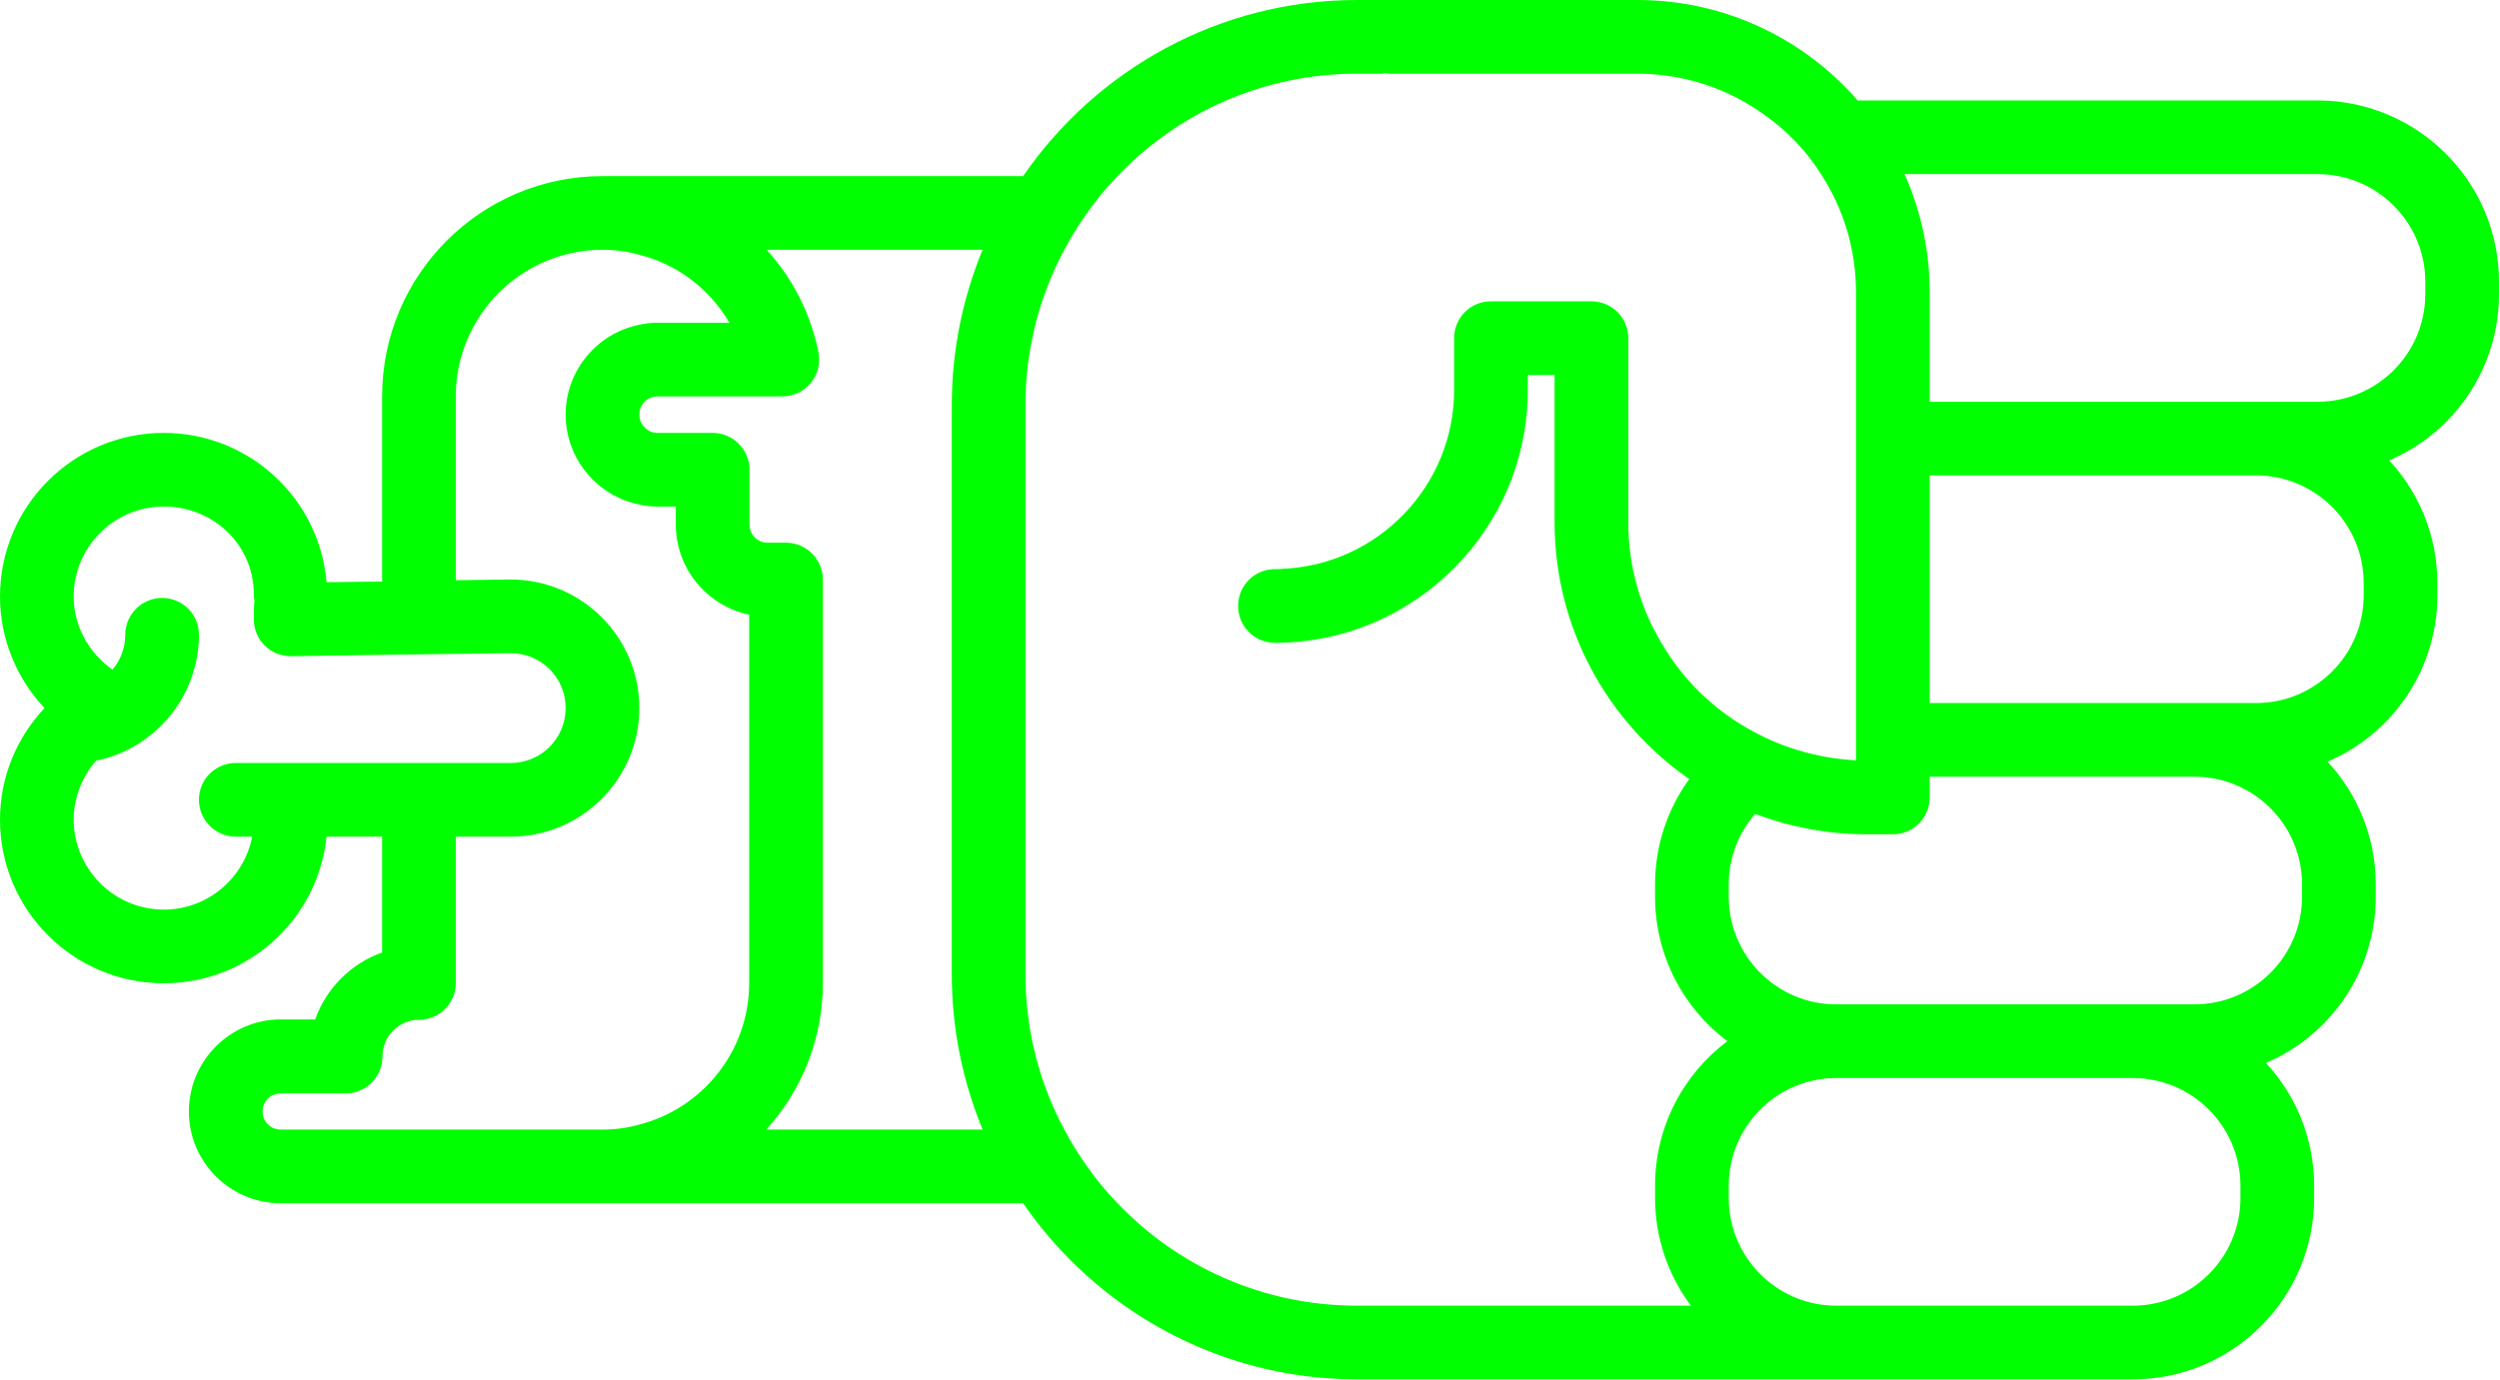
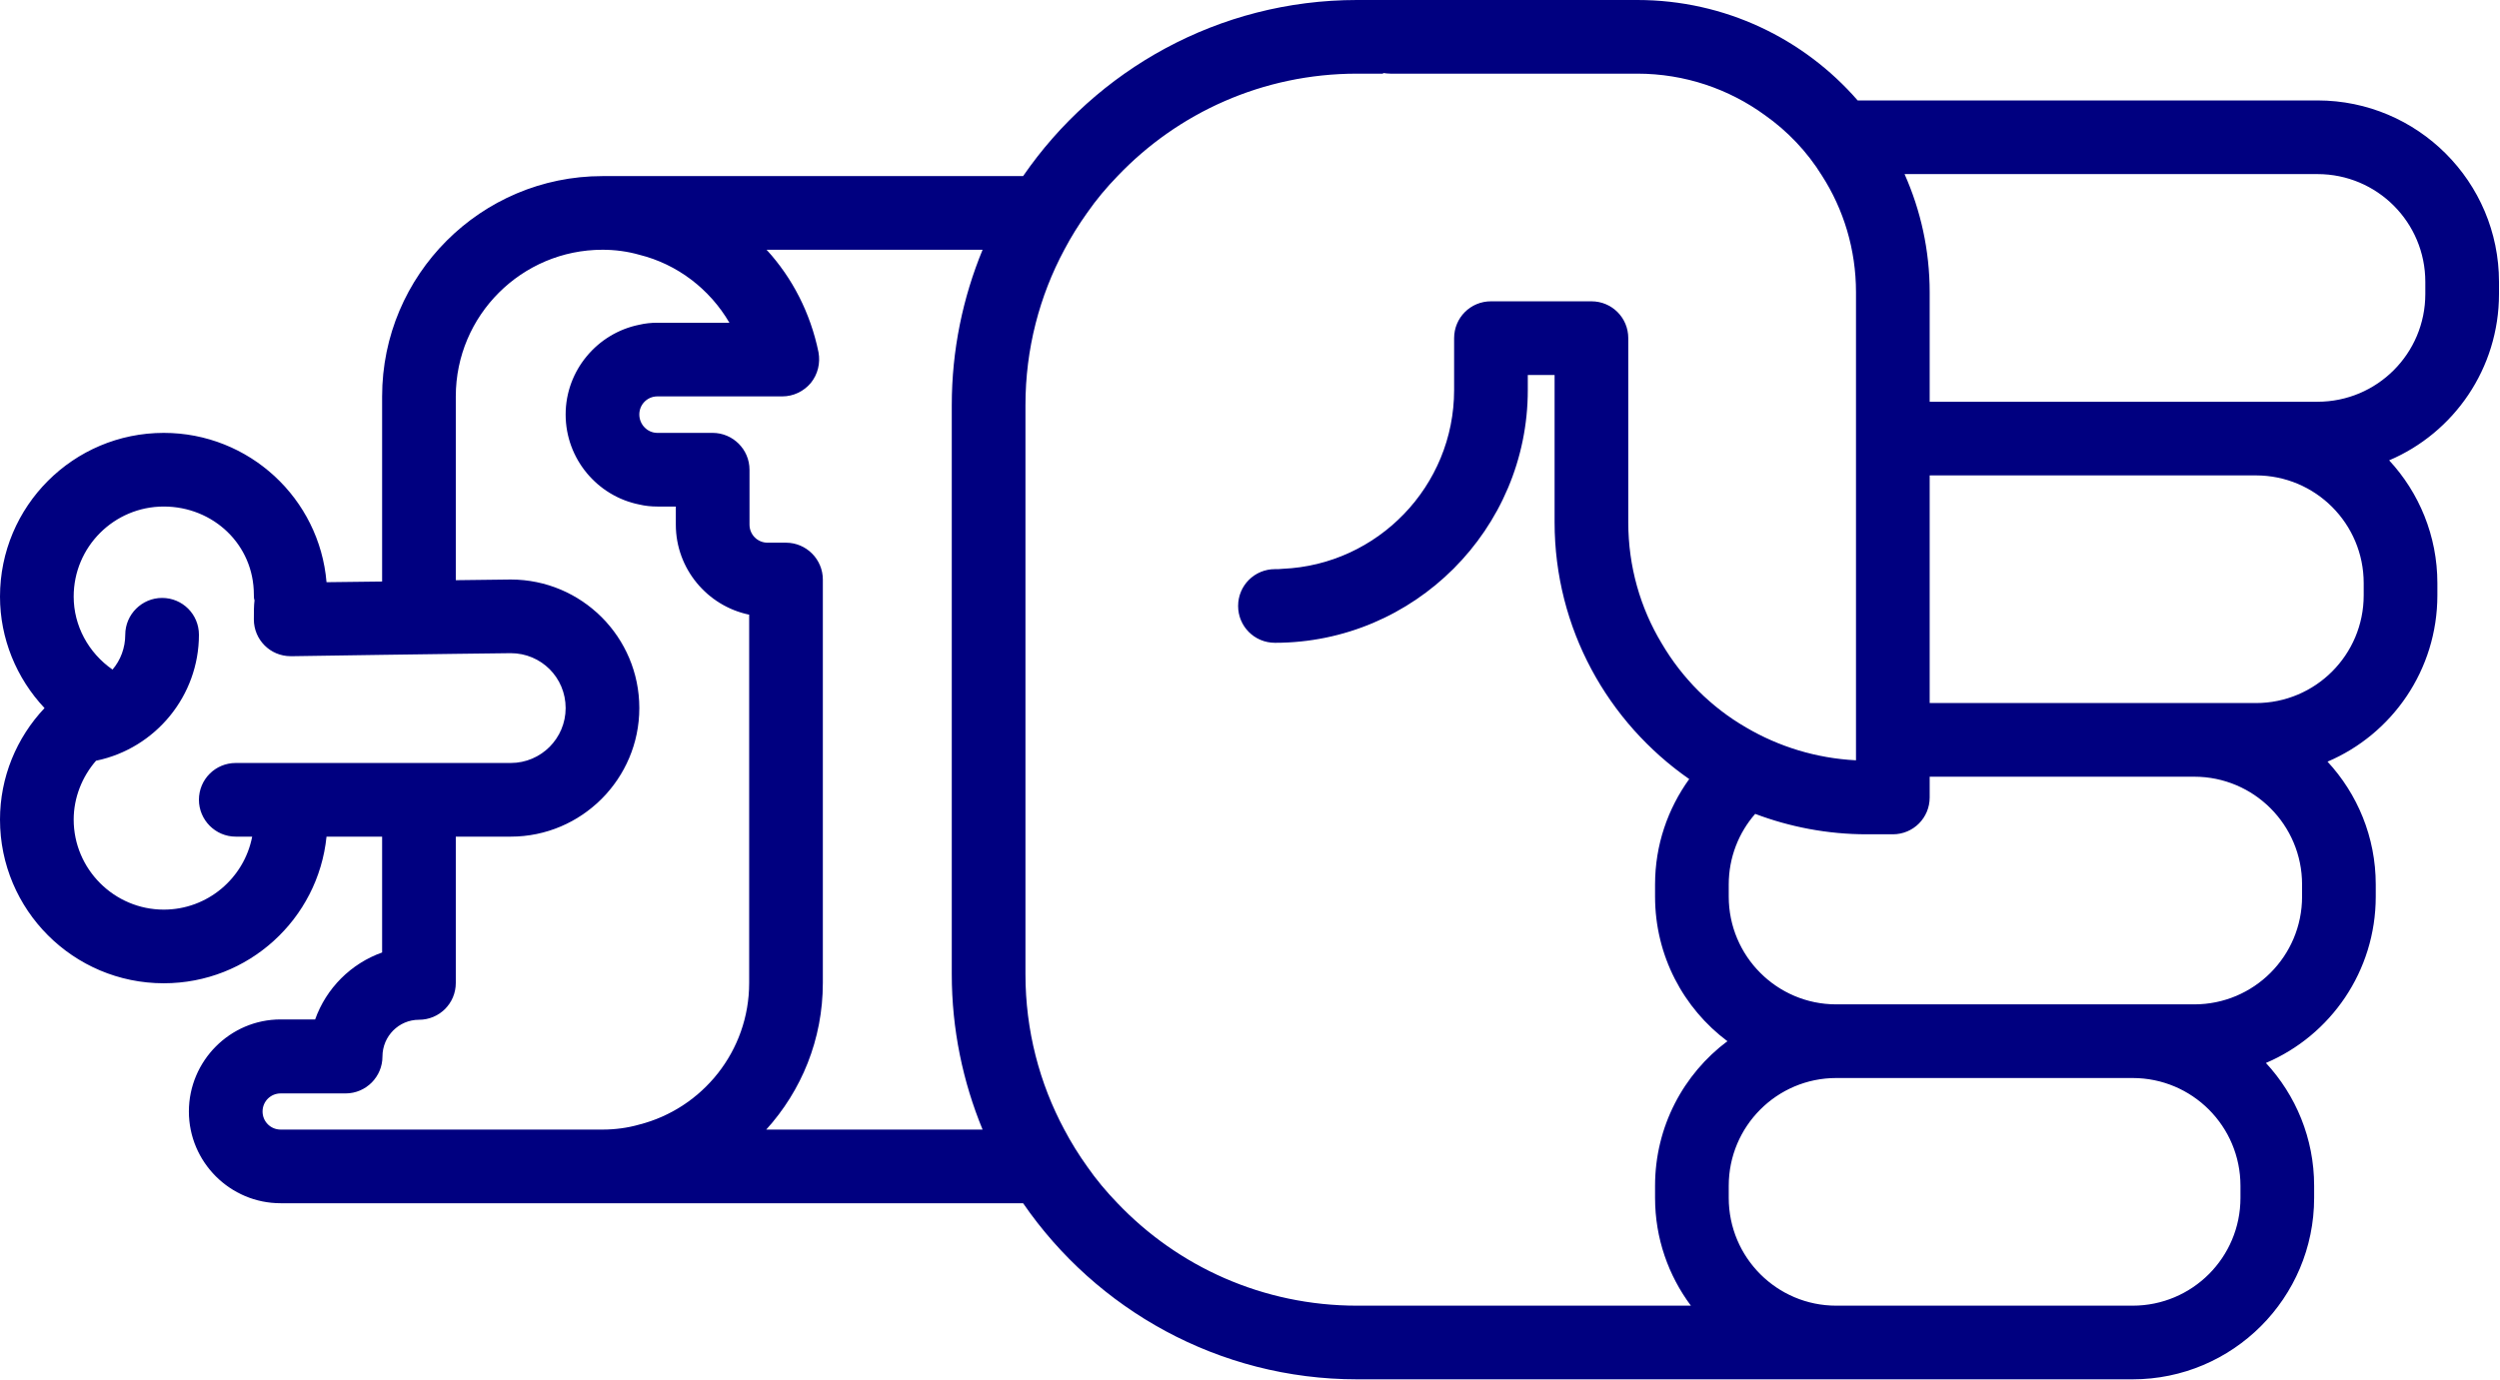
- <svg xmlns="http://www.w3.org/2000/svg" version="1.0" x="0px" y="0px" viewBox="0 0 74.62 41.2" style="fill:lime" xml:space="preserve" id="svg16" width="74.62" height="41.2">
+ <svg xmlns="http://www.w3.org/2000/svg" version="1.0" x="0px" y="0px" viewBox="0 0 74.62 41.2" style="fill:navy" xml:space="preserve" id="svg16" width="74.62" height="41.2">
  <defs id="defs24" />
  <path d="m 69.1,35.78 0,-0.36 C 69.1,34 68.55,32.71 67.66,31.75 69.59,30.93 70.94,29.01 70.94,26.78 l 0,-0.36 C 70.94,25 70.39,23.71 69.5,22.75 c 1.93,-0.82 3.28,-2.74 3.28,-4.97 l 0,-0.36 C 72.78,16 72.23,14.71 71.34,13.75 73.27,12.93 74.62,11.01 74.62,8.78 l 0,-0.36 C 74.62,5.43 72.19,3 69.2,3 L 55.47,3 C 53.87,1.16 51.51,0 48.89,0 l -8.37,0 c -4.13,0 -7.79,2.09 -9.97,5.26 l -12.56,0 c -3.63,0 -6.58,2.95 -6.58,6.58 l 0,5.53 L 9.75,17.39 C 9.54,14.89 7.44,12.93 4.89,12.93 2.19,12.93 0,15.12 0,17.82 c 0,1.25 0.49,2.44 1.33,3.33 C 0.49,22.04 0,23.22 0,24.48 0,27.18 2.19,29.37 4.89,29.37 7.42,29.37 9.5,27.45 9.75,24.99 l 1.66,0 0,3.46 c -0.93,0.33 -1.67,1.07 -2,2 l -1.03,0 c -1.51,0 -2.74,1.24 -2.74,2.75 0,1.51 1.23,2.74 2.74,2.74 l 22.17,0 c 2.18,3.17 5.84,5.26 9.97,5.26 l 23.16,0 c 2.99,0 5.42,-2.43 5.42,-5.42 z M 65.52,23.2 c 1.78,0 3.22,1.44 3.22,3.22 l 0,0.36 c 0,1.78 -1.44,3.22 -3.22,3.22 l -10.69,0 c -1.77,0 -3.21,-1.44 -3.21,-3.22 l 0,-0.36 c 0,-0.81 0.3,-1.55 0.79,-2.11 1.03,0.39 2.16,0.61 3.33,0.61 l 0.78,0 c 0.61,0 1.1,-0.49 1.1,-1.1 l 0,-0.62 7.9,0 z m 1.84,-9 c 1.78,0 3.22,1.44 3.22,3.22 l 0,0.36 c 0,1.78 -1.44,3.22 -3.22,3.22 l -9.74,0 0,-6.8 9.74,0 z m 1.84,-9 c 1.78,0 3.22,1.44 3.22,3.22 l 0,0.36 c 0,1.78 -1.44,3.22 -3.22,3.22 l -11.58,0 0,-3.27 c 0,-1.26 -0.27,-2.45 -0.75,-3.53 l 12.33,0 z M 4.89,27.17 c -1.48,0 -2.69,-1.21 -2.69,-2.69 0,-0.65 0.25,-1.28 0.67,-1.76 l 0.01,0 c 1.77,-0.37 3.06,-1.94 3.06,-3.76 0,-0.61 -0.49,-1.1 -1.1,-1.1 -0.6,0 -1.1,0.49 -1.1,1.1 0,0.39 -0.14,0.76 -0.38,1.04 -0.72,-0.5 -1.16,-1.31 -1.16,-2.18 0,-1.49 1.21,-2.69 2.69,-2.69 1.48,0 2.69,1.14 2.69,2.63 0,0.06 0,0.12 0.02,0.17 -0.02,0.16 -0.02,0.35 -0.02,0.57 0,0.61 0.49,1.1 1.1,1.1 l 0.07,0 2.66,-0.04 2.2,-0.03 1.64,-0.02 c 0.91,0 1.64,0.73 1.64,1.64 0,0.9 -0.73,1.64 -1.64,1.64 l -8.21,0 c -0.61,0 -1.1,0.49 -1.1,1.1 0,0.6 0.49,1.1 1.1,1.1 l 0.49,0 C 7.29,26.23 6.2,27.17 4.89,27.17 Z m 3.49,6.57 c -0.3,0 -0.54,-0.24 -0.54,-0.54 0,-0.3 0.24,-0.54 0.54,-0.54 l 1.94,0 c 0.61,0 1.1,-0.5 1.1,-1.1 0,-0.61 0.49,-1.1 1.09,-1.1 0.61,0 1.1,-0.49 1.1,-1.1 l 0,-4.37 1.64,0 c 2.12,0 3.84,-1.73 3.84,-3.84 0,-2.12 -1.72,-3.84 -3.84,-3.84 l -1.64,0.02 0,-5.49 c 0,-2.42 1.97,-4.38 4.38,-4.38 0.38,0 0.75,0.05 1.1,0.15 1.13,0.28 2.1,1.02 2.69,2.03 l -2.15,0 c -0.19,0 -0.37,0.02 -0.54,0.06 -1.25,0.25 -2.2,1.36 -2.2,2.68 0,1.33 0.95,2.44 2.2,2.69 0.17,0.04 0.35,0.06 0.54,0.06 l 0.55,0 0,0.54 c 0,1.32 0.94,2.43 2.19,2.69 l 0,11 c 0,2.04 -1.4,3.75 -3.28,4.23 -0.35,0.1 -0.72,0.15 -1.1,0.15 l -9.61,0 z m 14.5,0 c 1.05,-1.16 1.69,-2.69 1.69,-4.38 l 0,-12.05 c 0,-0.6 -0.49,-1.1 -1.1,-1.1 l -0.55,0 c -0.3,0 -0.54,-0.24 -0.54,-0.54 l 0,-1.64 c 0,-0.61 -0.5,-1.1 -1.1,-1.1 l -1.65,0 c -0.3,0 -0.54,-0.25 -0.54,-0.55 0,-0.3 0.24,-0.54 0.54,-0.54 l 3.73,0 c 0.33,0 0.64,-0.15 0.85,-0.4 0.21,-0.26 0.29,-0.59 0.23,-0.92 C 24.2,9.35 23.66,8.3 22.89,7.46 l 6.45,0 c -0.59,1.43 -0.92,3 -0.92,4.64 l 0,17 c 0,1.64 0.33,3.21 0.92,4.64 l -6.46,0 z M 40.52,39 c -2.81,0 -5.35,-1.17 -7.15,-3.06 -0.33,-0.34 -0.64,-0.71 -0.91,-1.1 -0.25,-0.35 -0.48,-0.72 -0.68,-1.1 C 31.04,32.36 30.62,30.78 30.62,29.1 l 0,-17 c 0,-1.68 0.42,-3.26 1.16,-4.64 0.2,-0.38 0.43,-0.75 0.68,-1.1 0.27,-0.39 0.58,-0.76 0.91,-1.1 1.8,-1.89 4.34,-3.06 7.15,-3.06 l 0.78,0 0,-0.02 c 0.07,0.01 0.14,0.02 0.22,0.02 l 7.37,0 c 1.42,0 2.74,0.46 3.81,1.24 0.68,0.48 1.26,1.09 1.7,1.8 0.65,1.01 1.02,2.21 1.02,3.49 l 0,13.98 c -1.19,-0.06 -2.31,-0.41 -3.28,-0.98 -1.04,-0.6 -1.91,-1.47 -2.52,-2.51 -0.64,-1.06 -1,-2.3 -1,-3.62 l 0,-5.5 c 0,-0.61 -0.49,-1.1 -1.1,-1.1 l -3,0 c -0.61,0 -1.1,0.49 -1.1,1.1 l 0,1.55 c 0,2.87 -2.28,5.22 -5.12,5.34 -0.08,0.01 -0.15,0.01 -0.23,0.01 -0.61,0 -1.1,0.49 -1.1,1.1 0,0.61 0.49,1.1 1.1,1.1 4.16,0 7.55,-3.39 7.55,-7.55 l 0,-0.45 0.8,0 0,4.4 c 0,3.17 1.59,5.98 4.02,7.67 -0.64,0.89 -1.02,1.97 -1.02,3.15 l 0,0.36 c 0,1.77 0.85,3.34 2.16,4.32 -1.31,0.98 -2.16,2.55 -2.16,4.32 l 0,0.36 c 0,1.21 0.4,2.32 1.07,3.22 l -9.97,0 z m 14.31,0 c -1.77,0 -3.21,-1.44 -3.21,-3.22 l 0,-0.36 c 0,-1.78 1.44,-3.22 3.21,-3.22 l 8.85,0 c 1.78,0 3.22,1.44 3.22,3.22 l 0,0.36 C 66.9,37.56 65.46,39 63.68,39 l -8.85,0 z" id="path18" />
  <path d="m 19.035,11.234 0,0.22 -0.02,0 c 0.01,-0.07 0.02,-0.14 0.02,-0.22 z" id="path20" />
</svg>
